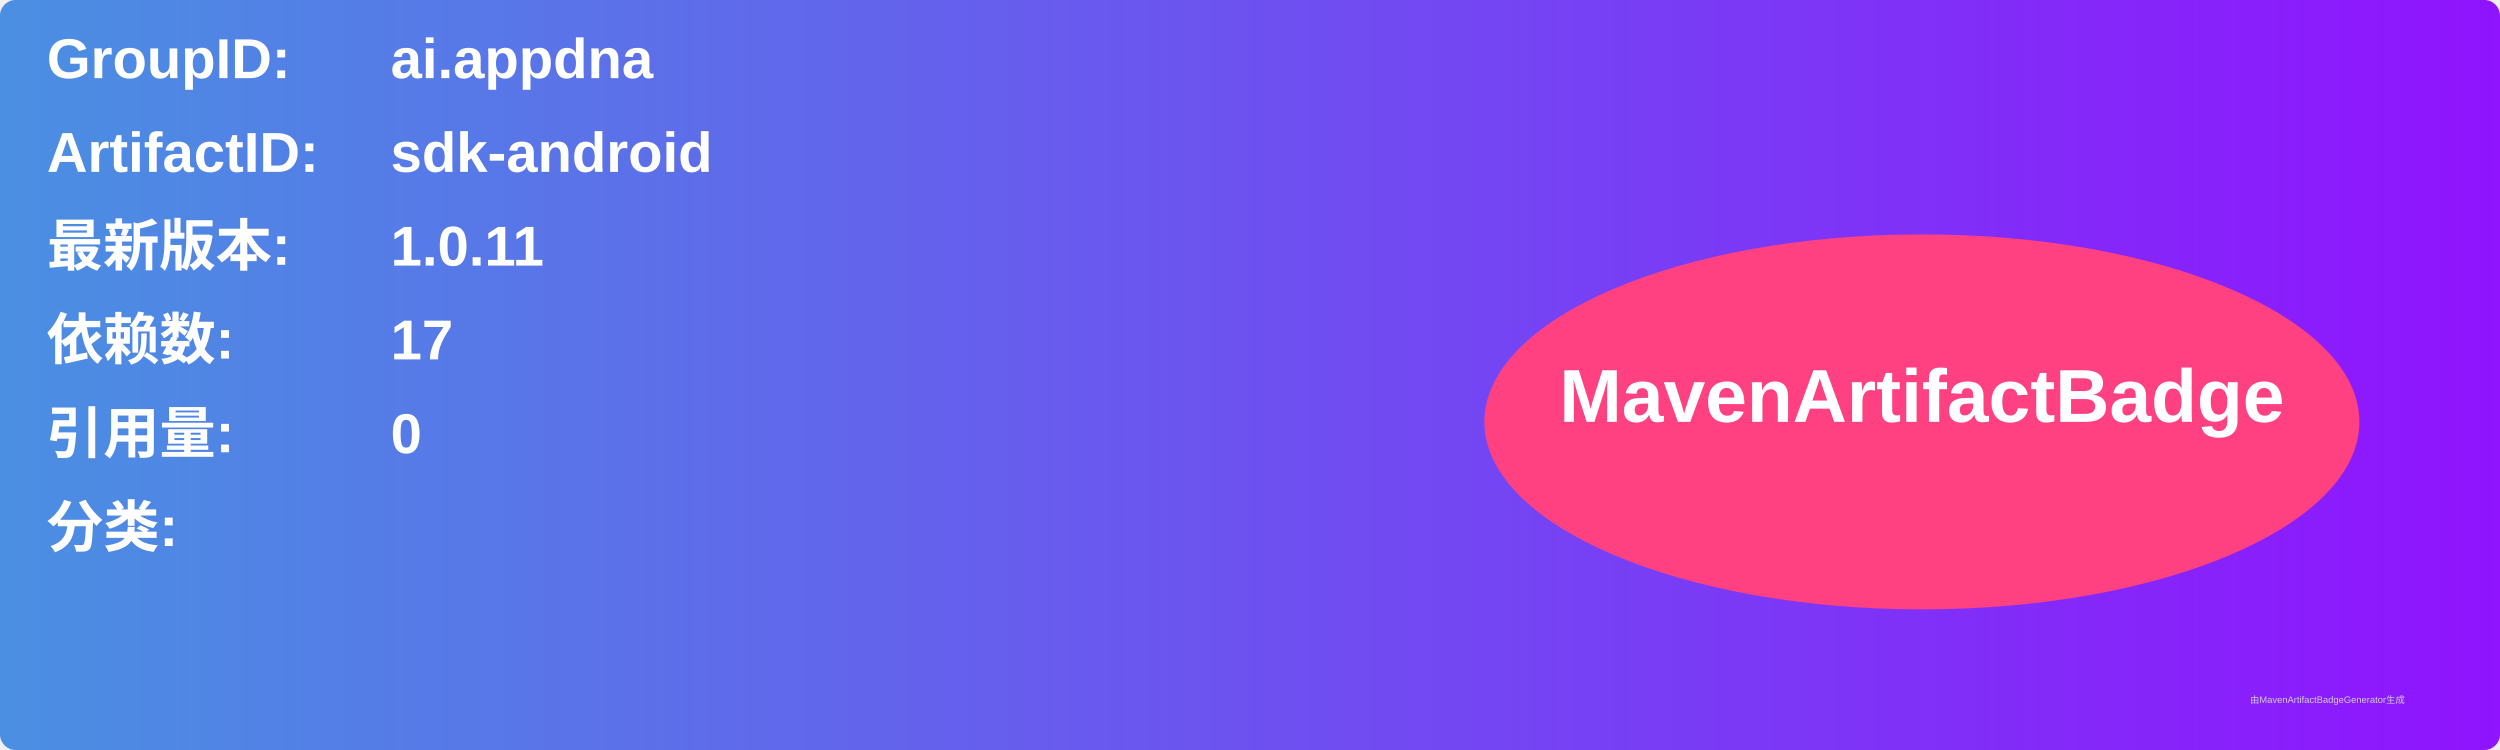
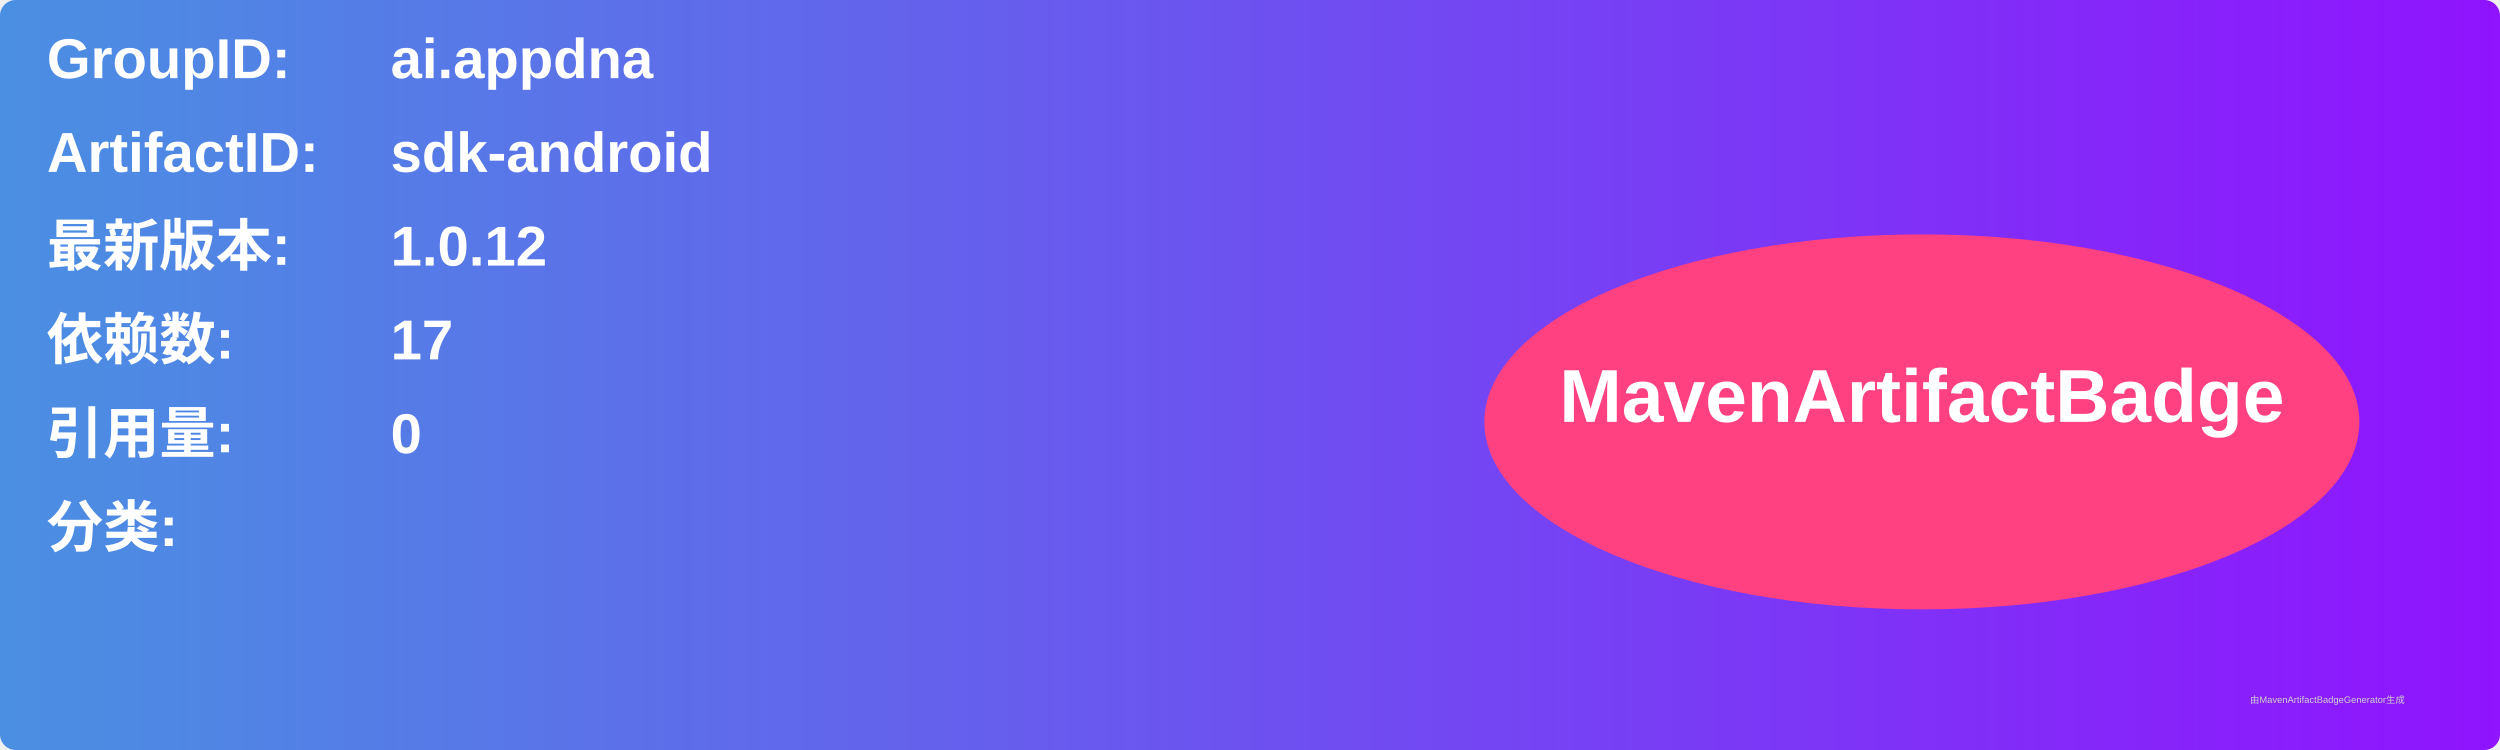
<svg xmlns="http://www.w3.org/2000/svg" width="800" height="240" viewBox="0 0 800 240">
  <linearGradient id="grad" x1="0%" y1="0%" x2="100%" y2="0%">
    <stop offset="0%" stop-color="#4a90e2" />
    <stop offset="100%" stop-color="#9013fe" />
  </linearGradient>
  <rect width="100%" height="100%" rx="5" ry="5" fill="url(#grad)" />
  <g transform="translate(15, 15)">
    <text x="0" y="10" font-family="Arial" font-size="18" fill="white" font-weight="bold" width="260">GroupID:</text>
    <text x="110" y="10" font-family="Arial" font-size="18" fill="white" font-weight="bold" width="460">ai.appdna</text>
    <text x="0" y="40" font-family="Arial" font-size="18" fill="white" font-weight="bold" width="260">ArtifactID:</text>
    <text x="110" y="40" font-family="Arial" font-size="18" fill="white" font-weight="bold" width="460">sdk-android</text>
    <text x="0" y="70" font-family="Arial" font-size="18" fill="white" font-weight="bold">最新版本:</text>
    <text x="110" y="70" font-family="Arial" font-size="18" fill="white" font-weight="bold">
-       <tspan font-weight="bold">1.0.11</tspan>
+       <tspan font-weight="bold">1.0.12</tspan>
    </text>
    <text x="0" y="100" font-family="Arial" font-size="18" fill="white" font-weight="bold">依赖数: </text>
    <text x="110" y="100" font-family="Arial" font-size="18" fill="white">
      <tspan font-weight="bold">17</tspan>
    </text>
    <text x="0" y="130" font-family="Arial" font-size="18" fill="white" font-weight="bold">引用量: </text>
    <text x="110" y="130" font-family="Arial" font-size="18" fill="white">
      <tspan font-weight="bold">0</tspan>
    </text>
    <text x="0" y="160" font-family="Arial" font-size="18" fill="white" font-weight="bold">分类:</text>
    <text x="10" y="190" font-family="Arial" font-size="10" fill="white">
      <tspan font-weight="bold" />
    </text>
    <ellipse cx="600" cy="120" rx="140" ry="60" fill="#ff4081" />
    <text x="600" y="120" text-anchor="middle" font-family="Arial" font-size="24" fill="white" font-weight="bold">MavenArtifactBadge</text>
  </g>
  <text x="720" y="225" font-family="Arial" font-size="3" fill="#d0d0d0">由MavenArtifactBadgeGenerator生成</text>
</svg>
